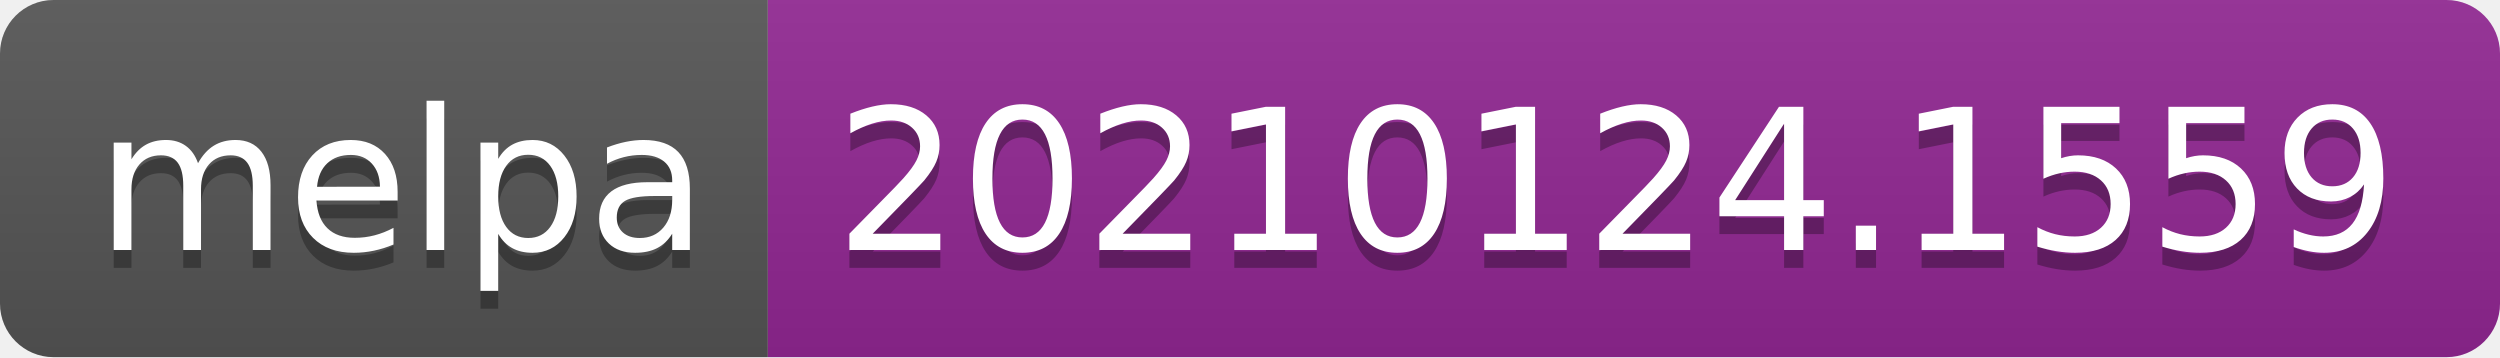
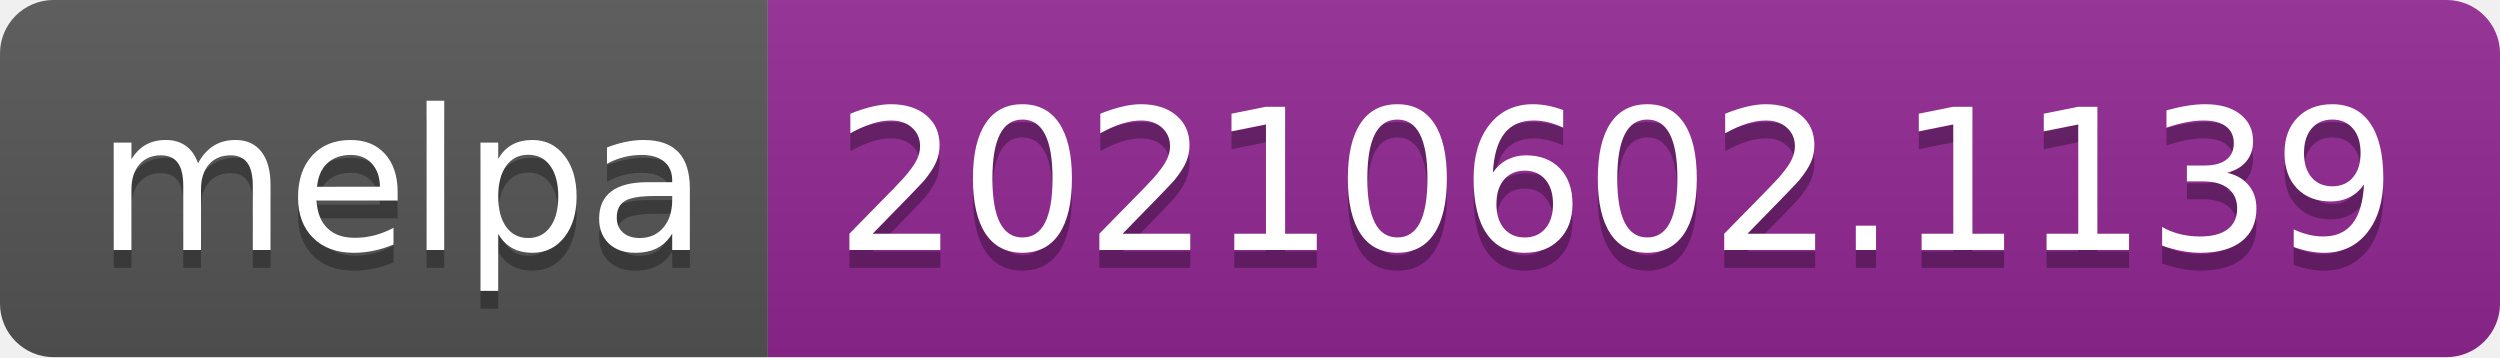
- <svg xmlns="http://www.w3.org/2000/svg" width="140" height="20" role="img" aria-label="melpa: 20210124.1559">
+ <svg xmlns="http://www.w3.org/2000/svg" width="140" height="20" role="img" aria-label="melpa: 20210602.1139">
  <linearGradient id="s" x2="0" y2="100%">
    <stop offset="0" stop-color="#bbb" stop-opacity=".1" />
    <stop offset="1" stop-opacity=".1" />
  </linearGradient>
  <clipPath id="r">
    <rect width="140" height="20" rx="3" fill="#fff" />
  </clipPath>
  <g clip-path="url(#r)">
    <rect width="43" height="20" fill="#555" />
    <rect x="43" width="97" height="20" fill="#922793" />
    <rect width="140" height="20" fill="url(#s)" />
  </g>
  <g fill="#fff" text-anchor="middle" font-family="Verdana,Geneva,DejaVu Sans,sans-serif" text-rendering="geometricPrecision" font-size="110">
    <text aria-hidden="true" x="225" y="150" fill="#010101" fill-opacity=".3" transform="scale(.1)" textLength="330">melpa</text>
    <text x="225" y="140" transform="scale(.1)" fill="#fff" textLength="330">melpa</text>
-     <text aria-hidden="true" x="905" y="150" fill="#010101" fill-opacity=".3" transform="scale(.1)" textLength="870">20210124.1559</text>
-     <text x="905" y="140" transform="scale(.1)" fill="#fff" textLength="870">20210124.1559</text>
+     <text aria-hidden="true" x="905" y="150" fill="#010101" fill-opacity=".3" transform="scale(.1)" textLength="870">20210602.1139</text>
+     <text x="905" y="140" transform="scale(.1)" fill="#fff" textLength="870">20210602.1139</text>
  </g>
</svg>
